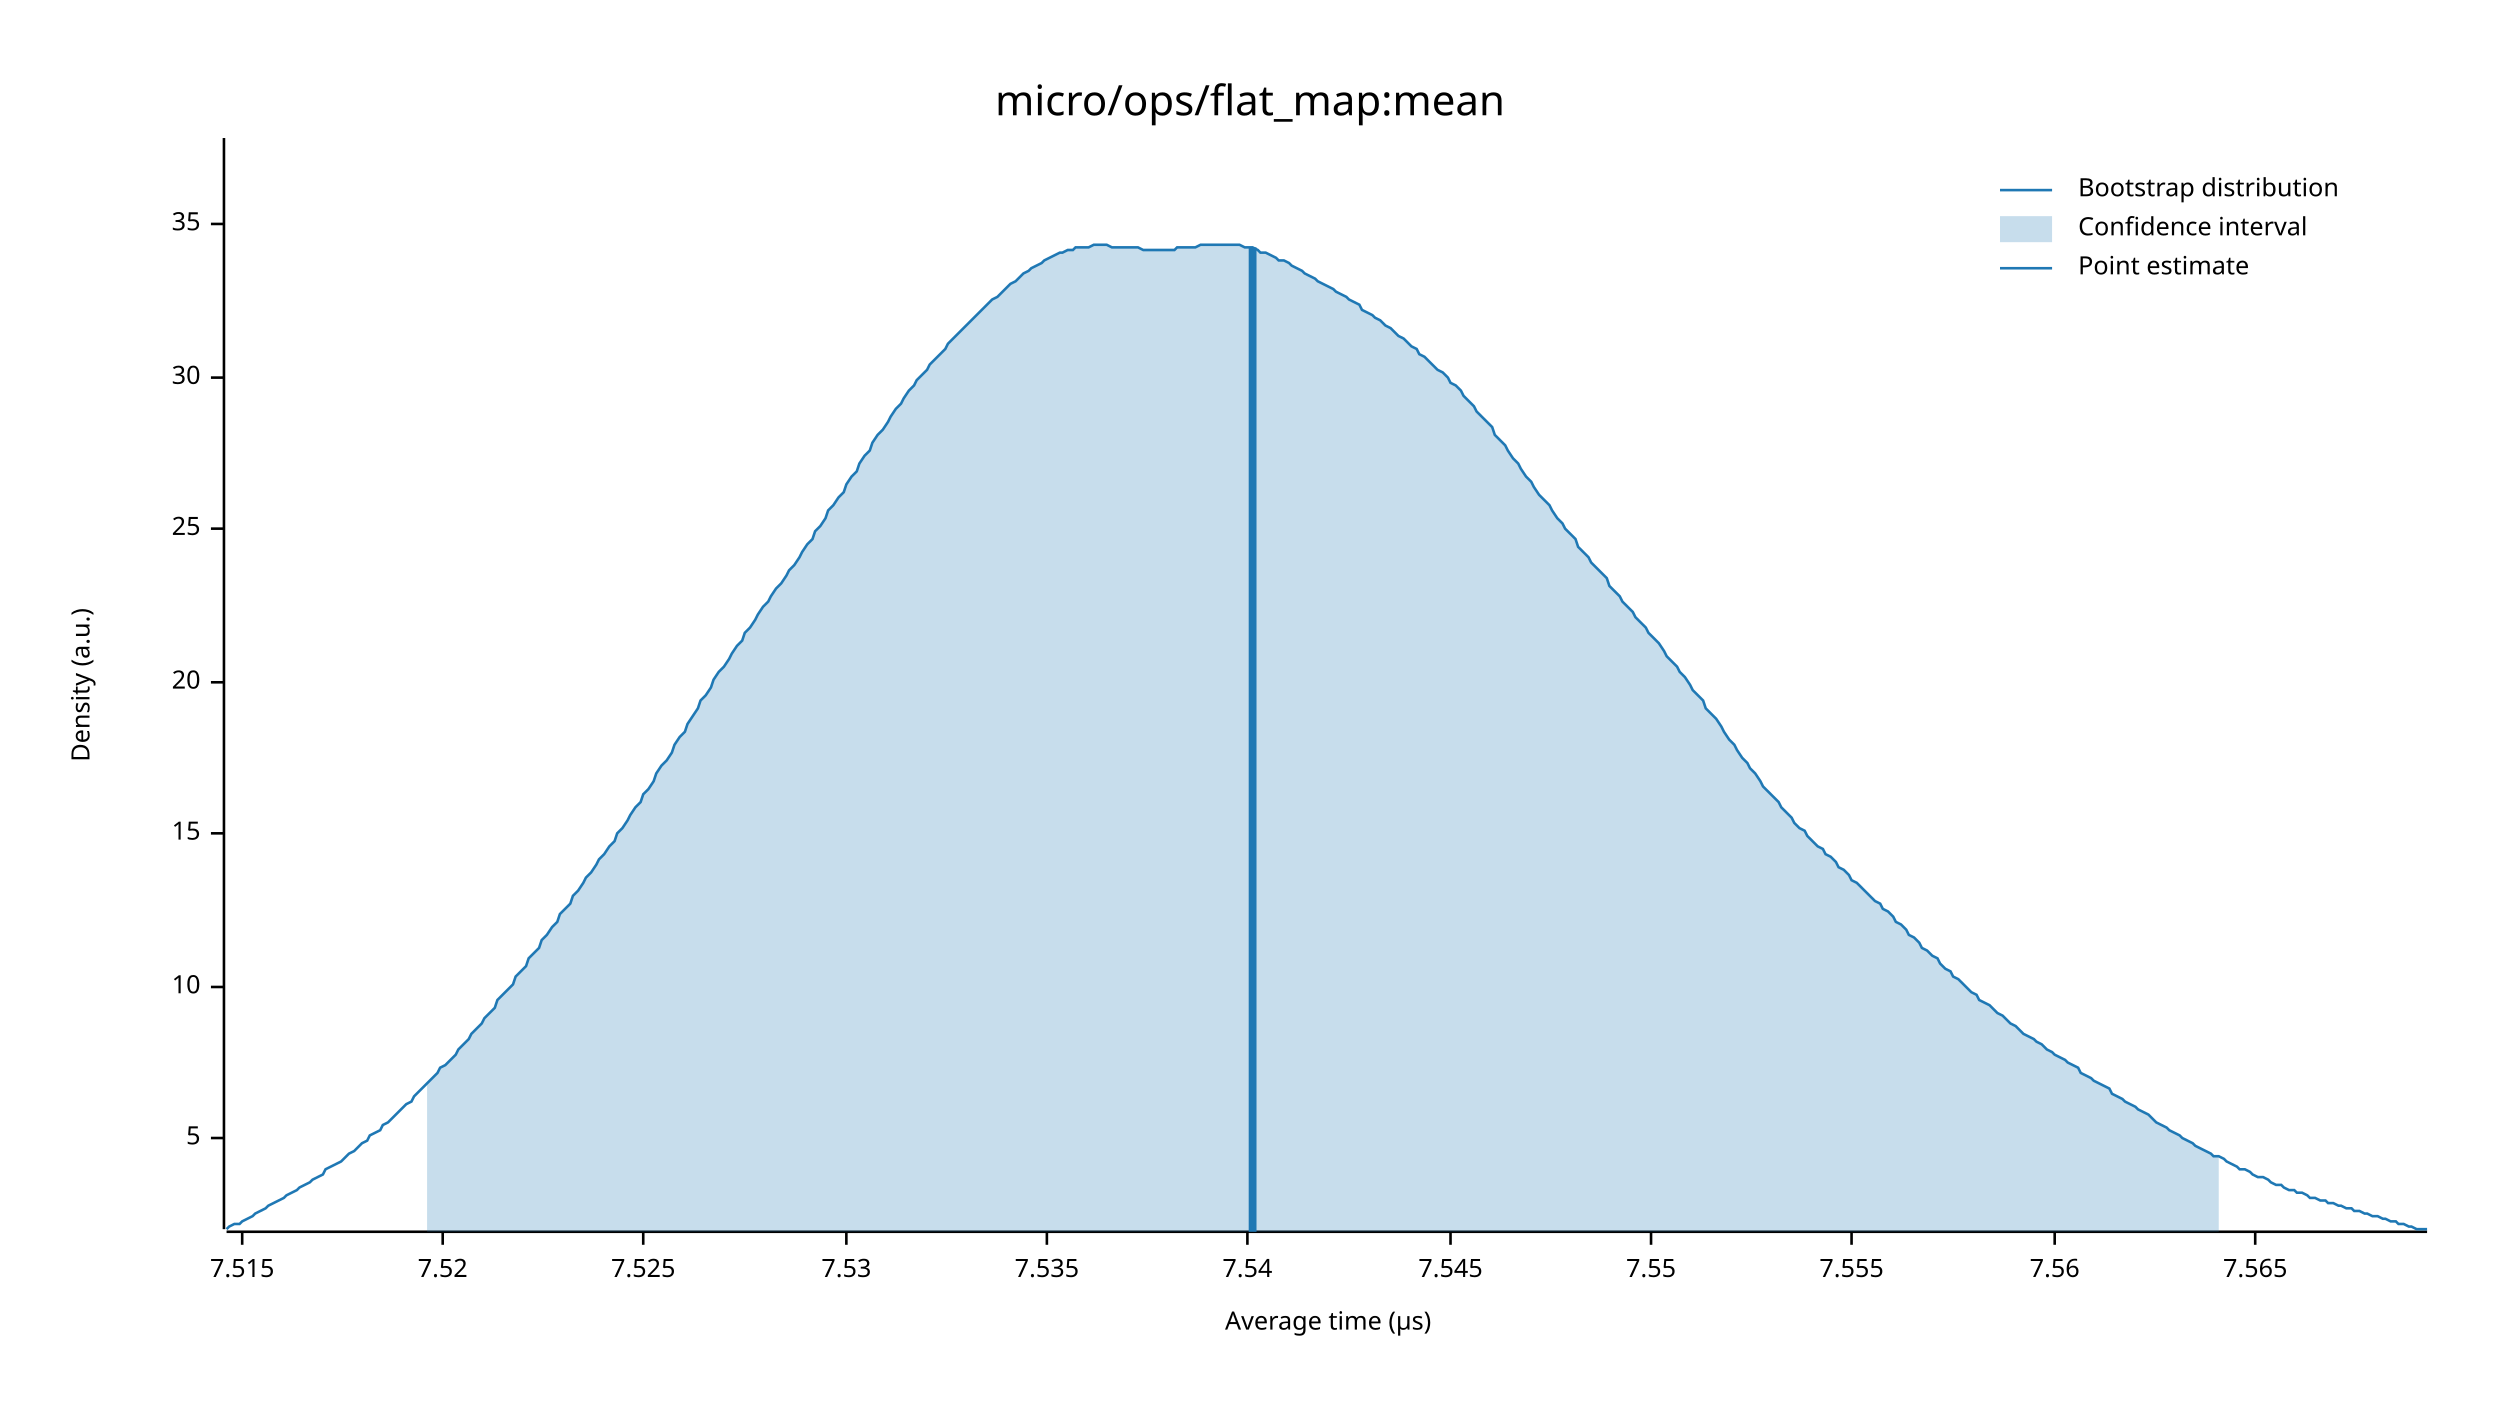
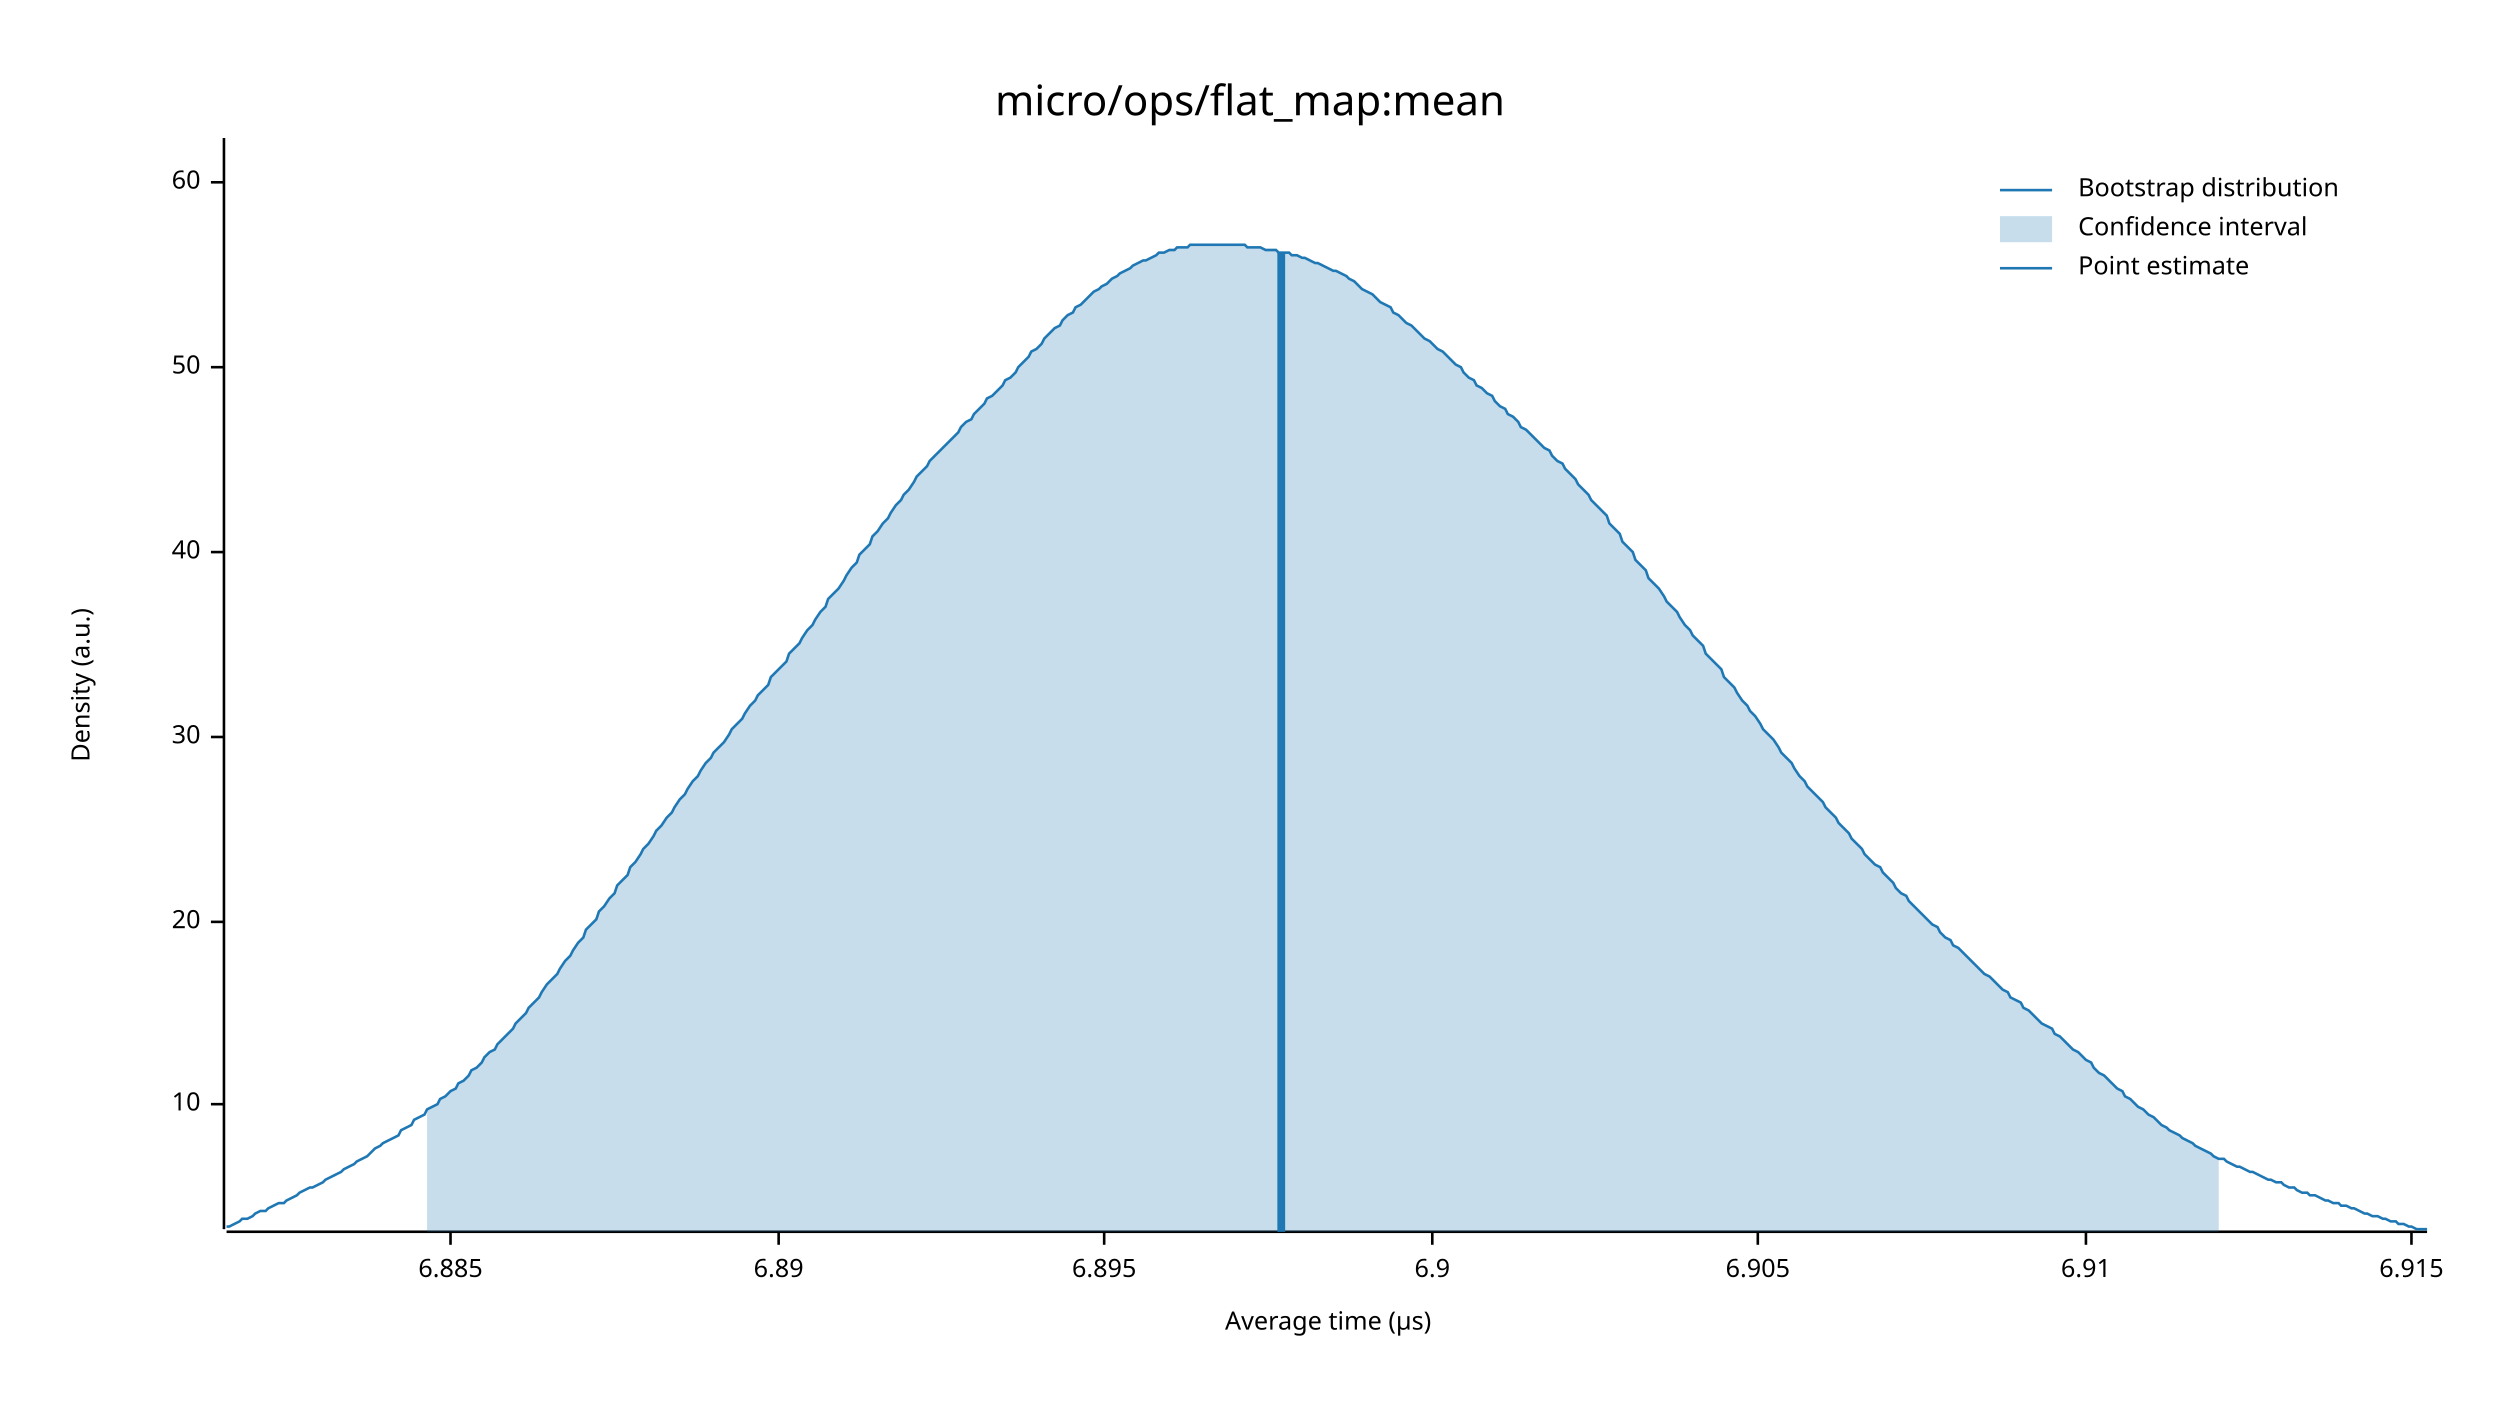
<svg xmlns="http://www.w3.org/2000/svg" width="960" height="540" viewBox="0 0 960 540">
  <text x="480" y="32" dy="0.76em" text-anchor="middle" font-family="sans-serif" font-size="16.129" opacity="1" fill="#000000">
micro/ops/flat_map:mean
</text>
  <text x="27" y="263" dy="0.76em" text-anchor="middle" font-family="sans-serif" font-size="9.677" opacity="1" fill="#000000" transform="rotate(270, 27, 263)">
Density (a.u.)
</text>
  <text x="510" y="513" dy="-0.5ex" text-anchor="middle" font-family="sans-serif" font-size="9.677" opacity="1" fill="#000000">
Average time (µs)
</text>
  <polyline fill="none" opacity="1" stroke="#000000" stroke-width="1" points="86,53 86,472 " />
-   <text x="77" y="437" dy="0.5ex" text-anchor="end" font-family="sans-serif" font-size="9.677" opacity="1" fill="#000000">
- 5
- </text>
-   <polyline fill="none" opacity="1" stroke="#000000" stroke-width="1" points="81,437 86,437 " />
-   <text x="77" y="379" dy="0.5ex" text-anchor="end" font-family="sans-serif" font-size="9.677" opacity="1" fill="#000000">
+   <text x="77" y="424" dy="0.5ex" text-anchor="end" font-family="sans-serif" font-size="9.677" opacity="1" fill="#000000">
10
</text>
-   <polyline fill="none" opacity="1" stroke="#000000" stroke-width="1" points="81,379 86,379 " />
-   <text x="77" y="320" dy="0.5ex" text-anchor="end" font-family="sans-serif" font-size="9.677" opacity="1" fill="#000000">
- 15
- </text>
-   <polyline fill="none" opacity="1" stroke="#000000" stroke-width="1" points="81,320 86,320 " />
-   <text x="77" y="262" dy="0.5ex" text-anchor="end" font-family="sans-serif" font-size="9.677" opacity="1" fill="#000000">
+   <polyline fill="none" opacity="1" stroke="#000000" stroke-width="1" points="81,424 86,424 " />
+   <text x="77" y="354" dy="0.5ex" text-anchor="end" font-family="sans-serif" font-size="9.677" opacity="1" fill="#000000">
20
</text>
-   <polyline fill="none" opacity="1" stroke="#000000" stroke-width="1" points="81,262 86,262 " />
-   <text x="77" y="203" dy="0.5ex" text-anchor="end" font-family="sans-serif" font-size="9.677" opacity="1" fill="#000000">
- 25
- </text>
-   <polyline fill="none" opacity="1" stroke="#000000" stroke-width="1" points="81,203 86,203 " />
-   <text x="77" y="145" dy="0.5ex" text-anchor="end" font-family="sans-serif" font-size="9.677" opacity="1" fill="#000000">
+   <polyline fill="none" opacity="1" stroke="#000000" stroke-width="1" points="81,354 86,354 " />
+   <text x="77" y="283" dy="0.5ex" text-anchor="end" font-family="sans-serif" font-size="9.677" opacity="1" fill="#000000">
30
</text>
-   <polyline fill="none" opacity="1" stroke="#000000" stroke-width="1" points="81,145 86,145 " />
-   <text x="77" y="86" dy="0.5ex" text-anchor="end" font-family="sans-serif" font-size="9.677" opacity="1" fill="#000000">
- 35
+   <polyline fill="none" opacity="1" stroke="#000000" stroke-width="1" points="81,283 86,283 " />
+   <text x="77" y="212" dy="0.5ex" text-anchor="end" font-family="sans-serif" font-size="9.677" opacity="1" fill="#000000">
+ 40
</text>
-   <polyline fill="none" opacity="1" stroke="#000000" stroke-width="1" points="81,86 86,86 " />
+   <polyline fill="none" opacity="1" stroke="#000000" stroke-width="1" points="81,212 86,212 " />
+   <text x="77" y="141" dy="0.5ex" text-anchor="end" font-family="sans-serif" font-size="9.677" opacity="1" fill="#000000">
+ 50
+ </text>
+   <polyline fill="none" opacity="1" stroke="#000000" stroke-width="1" points="81,141 86,141 " />
+   <text x="77" y="70" dy="0.5ex" text-anchor="end" font-family="sans-serif" font-size="9.677" opacity="1" fill="#000000">
+ 60
+ </text>
+   <polyline fill="none" opacity="1" stroke="#000000" stroke-width="1" points="81,70 86,70 " />
  <polyline fill="none" opacity="1" stroke="#000000" stroke-width="1" points="87,473 932,473 " />
-   <text x="93" y="483" dy="0.76em" text-anchor="middle" font-family="sans-serif" font-size="9.677" opacity="1" fill="#000000">
- 7.515
+   <text x="173" y="483" dy="0.76em" text-anchor="middle" font-family="sans-serif" font-size="9.677" opacity="1" fill="#000000">
+ 6.885
</text>
-   <polyline fill="none" opacity="1" stroke="#000000" stroke-width="1" points="93,473 93,478 " />
-   <text x="170" y="483" dy="0.76em" text-anchor="middle" font-family="sans-serif" font-size="9.677" opacity="1" fill="#000000">
- 7.52
+   <polyline fill="none" opacity="1" stroke="#000000" stroke-width="1" points="173,473 173,478 " />
+   <text x="299" y="483" dy="0.76em" text-anchor="middle" font-family="sans-serif" font-size="9.677" opacity="1" fill="#000000">
+ 6.89
</text>
-   <polyline fill="none" opacity="1" stroke="#000000" stroke-width="1" points="170,473 170,478 " />
-   <text x="247" y="483" dy="0.76em" text-anchor="middle" font-family="sans-serif" font-size="9.677" opacity="1" fill="#000000">
- 7.525
+   <polyline fill="none" opacity="1" stroke="#000000" stroke-width="1" points="299,473 299,478 " />
+   <text x="424" y="483" dy="0.76em" text-anchor="middle" font-family="sans-serif" font-size="9.677" opacity="1" fill="#000000">
+ 6.895
</text>
-   <polyline fill="none" opacity="1" stroke="#000000" stroke-width="1" points="247,473 247,478 " />
-   <text x="325" y="483" dy="0.76em" text-anchor="middle" font-family="sans-serif" font-size="9.677" opacity="1" fill="#000000">
- 7.53
+   <polyline fill="none" opacity="1" stroke="#000000" stroke-width="1" points="424,473 424,478 " />
+   <text x="550" y="483" dy="0.76em" text-anchor="middle" font-family="sans-serif" font-size="9.677" opacity="1" fill="#000000">
+ 6.9
</text>
-   <polyline fill="none" opacity="1" stroke="#000000" stroke-width="1" points="325,473 325,478 " />
-   <text x="402" y="483" dy="0.76em" text-anchor="middle" font-family="sans-serif" font-size="9.677" opacity="1" fill="#000000">
- 7.535
+   <polyline fill="none" opacity="1" stroke="#000000" stroke-width="1" points="550,473 550,478 " />
+   <text x="675" y="483" dy="0.76em" text-anchor="middle" font-family="sans-serif" font-size="9.677" opacity="1" fill="#000000">
+ 6.905
</text>
-   <polyline fill="none" opacity="1" stroke="#000000" stroke-width="1" points="402,473 402,478 " />
-   <text x="479" y="483" dy="0.76em" text-anchor="middle" font-family="sans-serif" font-size="9.677" opacity="1" fill="#000000">
- 7.54
+   <polyline fill="none" opacity="1" stroke="#000000" stroke-width="1" points="675,473 675,478 " />
+   <text x="801" y="483" dy="0.76em" text-anchor="middle" font-family="sans-serif" font-size="9.677" opacity="1" fill="#000000">
+ 6.91
</text>
-   <polyline fill="none" opacity="1" stroke="#000000" stroke-width="1" points="479,473 479,478 " />
-   <text x="557" y="483" dy="0.76em" text-anchor="middle" font-family="sans-serif" font-size="9.677" opacity="1" fill="#000000">
- 7.545
+   <polyline fill="none" opacity="1" stroke="#000000" stroke-width="1" points="801,473 801,478 " />
+   <text x="926" y="483" dy="0.76em" text-anchor="middle" font-family="sans-serif" font-size="9.677" opacity="1" fill="#000000">
+ 6.915
</text>
-   <polyline fill="none" opacity="1" stroke="#000000" stroke-width="1" points="557,473 557,478 " />
-   <text x="634" y="483" dy="0.76em" text-anchor="middle" font-family="sans-serif" font-size="9.677" opacity="1" fill="#000000">
- 7.55
- </text>
-   <polyline fill="none" opacity="1" stroke="#000000" stroke-width="1" points="634,473 634,478 " />
-   <text x="711" y="483" dy="0.76em" text-anchor="middle" font-family="sans-serif" font-size="9.677" opacity="1" fill="#000000">
- 7.555
- </text>
-   <polyline fill="none" opacity="1" stroke="#000000" stroke-width="1" points="711,473 711,478 " />
-   <text x="789" y="483" dy="0.76em" text-anchor="middle" font-family="sans-serif" font-size="9.677" opacity="1" fill="#000000">
- 7.56
- </text>
-   <polyline fill="none" opacity="1" stroke="#000000" stroke-width="1" points="789,473 789,478 " />
-   <text x="866" y="483" dy="0.76em" text-anchor="middle" font-family="sans-serif" font-size="9.677" opacity="1" fill="#000000">
- 7.565
- </text>
-   <polyline fill="none" opacity="1" stroke="#000000" stroke-width="1" points="866,473 866,478 " />
-   <polyline fill="none" opacity="1" stroke="#1F78B4" stroke-width="1" points="87,472 88,471 90,470 92,470 93,469 95,468 97,467 98,466 100,465 102,464 103,463 105,462 107,461 109,460 110,459 112,458 114,457 115,456 117,455 119,454 120,453 122,452 124,451 125,449 127,448 129,447 131,446 132,445 134,443 136,442 137,441 139,439 141,438 142,436 144,435 146,434 147,432 149,431 151,429 153,427 154,426 156,424 158,423 159,421 161,419 163,417 164,416 166,414 168,412 169,410 171,409 173,407 175,405 176,403 178,401 180,399 181,397 183,395 185,393 186,391 188,389 190,387 191,384 193,382 195,380 197,378 198,375 200,373 202,371 203,368 205,366 207,364 208,361 210,359 212,356 214,354 215,351 217,349 219,347 220,344 222,342 224,339 225,337 227,335 229,332 230,330 232,328 234,325 236,323 237,320 239,318 241,315 242,313 244,310 246,308 247,305 249,303 251,300 252,297 254,294 256,292 258,289 259,286 261,283 263,281 264,278 266,275 268,272 269,269 271,267 273,264 274,261 276,258 278,256 280,253 281,251 283,248 285,246 286,243 288,241 290,238 291,236 293,233 295,231 296,229 298,226 300,224 302,221 303,219 305,217 307,214 308,212 310,209 312,207 313,204 315,202 317,199 318,196 320,194 322,191 324,189 325,186 327,183 329,181 330,178 332,175 334,173 335,170 337,167 339,165 341,162 342,160 344,157 346,155 347,153 349,150 351,148 352,146 354,144 356,142 357,140 359,138 361,136 363,134 364,132 366,130 368,128 369,127 371,125 373,123 374,122 376,120 378,118 379,117 381,115 383,114 385,112 386,111 388,109 390,108 391,107 393,105 395,104 396,103 398,102 400,101 401,100 403,99 405,98 407,97 408,97 410,96 412,96 413,95 415,95 417,95 418,95 420,94 422,94 423,94 425,94 427,95 429,95 430,95 432,95 434,95 435,95 437,95 439,96 440,96 442,96 444,96 445,96 447,96 449,96 451,96 452,95 454,95 456,95 457,95 459,95 461,94 462,94 464,94 466,94 468,94 469,94 471,94 473,94 474,94 476,94 478,95 479,95 481,95 483,96 484,97 486,97 488,98 490,99 491,100 493,100 495,101 496,102 498,103 500,104 501,105 503,106 505,107 506,108 508,109 510,110 512,111 513,112 515,113 517,114 518,115 520,116 522,117 523,119 525,120 527,121 528,122 530,123 532,125 534,126 535,127 537,129 539,130 540,131 542,133 544,134 545,136 547,137 549,139 550,140 552,142 554,143 556,145 557,147 559,148 561,150 562,152 564,154 566,156 567,158 569,160 571,162 573,164 574,167 576,169 578,171 579,173 581,176 583,178 584,180 586,183 588,185 589,187 591,190 593,192 595,194 596,196 598,199 600,201 601,203 603,205 605,207 606,210 608,212 610,214 611,216 613,218 615,220 617,222 618,225 620,227 622,229 623,231 625,233 627,235 628,237 630,239 632,241 633,243 635,245 637,247 639,250 640,252 642,254 644,256 645,258 647,260 649,263 650,265 652,267 654,269 655,272 657,274 659,276 661,279 662,281 664,284 666,286 667,288 669,291 671,293 672,295 674,297 676,300 677,302 679,304 681,306 683,308 684,310 686,312 688,314 689,316 691,318 693,319 694,321 696,323 698,325 700,326 701,328 703,329 705,331 706,333 708,334 710,336 711,338 713,339 715,341 716,342 718,344 720,346 722,347 723,349 725,350 727,352 728,354 730,355 732,357 733,359 735,360 737,362 738,364 740,365 742,367 744,368 745,370 747,372 749,373 750,375 752,376 754,378 755,379 757,381 759,382 760,384 762,385 764,386 766,388 767,389 769,390 771,392 772,393 774,394 776,396 777,397 779,398 781,399 782,400 784,401 786,403 788,404 789,405 791,406 793,407 794,408 796,409 798,410 799,412 801,413 803,414 804,415 806,416 808,417 810,418 811,420 813,421 815,422 816,423 818,424 820,425 821,426 823,427 825,428 827,430 828,431 830,432 832,433 833,434 835,435 837,436 838,437 840,438 842,439 843,440 845,441 847,442 849,443 850,444 852,444 854,445 855,446 857,447 859,448 860,449 862,449 864,450 865,451 867,452 869,452 871,453 872,454 874,455 876,455 877,456 879,457 881,457 882,458 884,458 886,459 887,460 889,460 891,461 893,461 894,462 896,462 898,463 899,463 901,464 903,464 904,465 906,465 908,466 909,466 911,467 913,467 915,468 916,468 918,469 920,469 921,470 923,470 925,471 926,471 928,472 930,472 932,472 " />
-   <polygon opacity="0.25" fill="#1F78B4" points="164,416 166,414 168,412 169,410 171,409 173,407 175,405 176,403 178,401 180,399 181,397 183,395 185,393 186,391 188,389 190,387 191,384 193,382 195,380 197,378 198,375 200,373 202,371 203,368 205,366 207,364 208,361 210,359 212,356 214,354 215,351 217,349 219,347 220,344 222,342 224,339 225,337 227,335 229,332 230,330 232,328 234,325 236,323 237,320 239,318 241,315 242,313 244,310 246,308 247,305 249,303 251,300 252,297 254,294 256,292 258,289 259,286 261,283 263,281 264,278 266,275 268,272 269,269 271,267 273,264 274,261 276,258 278,256 280,253 281,251 283,248 285,246 286,243 288,241 290,238 291,236 293,233 295,231 296,229 298,226 300,224 302,221 303,219 305,217 307,214 308,212 310,209 312,207 313,204 315,202 317,199 318,196 320,194 322,191 324,189 325,186 327,183 329,181 330,178 332,175 334,173 335,170 337,167 339,165 341,162 342,160 344,157 346,155 347,153 349,150 351,148 352,146 354,144 356,142 357,140 359,138 361,136 363,134 364,132 366,130 368,128 369,127 371,125 373,123 374,122 376,120 378,118 379,117 381,115 383,114 385,112 386,111 388,109 390,108 391,107 393,105 395,104 396,103 398,102 400,101 401,100 403,99 405,98 407,97 408,97 410,96 412,96 413,95 415,95 417,95 418,95 420,94 422,94 423,94 425,94 427,95 429,95 430,95 432,95 434,95 435,95 437,95 439,96 440,96 442,96 444,96 445,96 447,96 449,96 451,96 452,95 454,95 456,95 457,95 459,95 461,94 462,94 464,94 466,94 468,94 469,94 471,94 473,94 474,94 476,94 478,95 479,95 481,95 483,96 484,97 486,97 488,98 490,99 491,100 493,100 495,101 496,102 498,103 500,104 501,105 503,106 505,107 506,108 508,109 510,110 512,111 513,112 515,113 517,114 518,115 520,116 522,117 523,119 525,120 527,121 528,122 530,123 532,125 534,126 535,127 537,129 539,130 540,131 542,133 544,134 545,136 547,137 549,139 550,140 552,142 554,143 556,145 557,147 559,148 561,150 562,152 564,154 566,156 567,158 569,160 571,162 573,164 574,167 576,169 578,171 579,173 581,176 583,178 584,180 586,183 588,185 589,187 591,190 593,192 595,194 596,196 598,199 600,201 601,203 603,205 605,207 606,210 608,212 610,214 611,216 613,218 615,220 617,222 618,225 620,227 622,229 623,231 625,233 627,235 628,237 630,239 632,241 633,243 635,245 637,247 639,250 640,252 642,254 644,256 645,258 647,260 649,263 650,265 652,267 654,269 655,272 657,274 659,276 661,279 662,281 664,284 666,286 667,288 669,291 671,293 672,295 674,297 676,300 677,302 679,304 681,306 683,308 684,310 686,312 688,314 689,316 691,318 693,319 694,321 696,323 698,325 700,326 701,328 703,329 705,331 706,333 708,334 710,336 711,338 713,339 715,341 716,342 718,344 720,346 722,347 723,349 725,350 727,352 728,354 730,355 732,357 733,359 735,360 737,362 738,364 740,365 742,367 744,368 745,370 747,372 749,373 750,375 752,376 754,378 755,379 757,381 759,382 760,384 762,385 764,386 766,388 767,389 769,390 771,392 772,393 774,394 776,396 777,397 779,398 781,399 782,400 784,401 786,403 788,404 789,405 791,406 793,407 794,408 796,409 798,410 799,412 801,413 803,414 804,415 806,416 808,417 810,418 811,420 813,421 815,422 816,423 818,424 820,425 821,426 823,427 825,428 827,430 828,431 830,432 832,433 833,434 835,435 837,436 838,437 840,438 842,439 843,440 845,441 847,442 849,443 850,444 852,444 852,473 164,473 " />
-   <polyline fill="none" opacity="1" stroke="#1F78B4" stroke-width="3" points="481,473 481,95 " />
+   <polyline fill="none" opacity="1" stroke="#000000" stroke-width="1" points="926,473 926,478 " />
+   <polyline fill="none" opacity="1" stroke="#1F78B4" stroke-width="1" points="87,471 88,471 90,470 92,469 93,468 95,468 97,467 98,466 100,465 102,465 103,464 105,463 107,462 109,462 110,461 112,460 114,459 115,458 117,457 119,456 120,456 122,455 124,454 125,453 127,452 129,451 131,450 132,449 134,448 136,447 137,446 139,445 141,444 142,443 144,441 146,440 147,439 149,438 151,437 153,436 154,434 156,433 158,432 159,430 161,429 163,428 164,426 166,425 168,424 169,422 171,421 173,419 175,418 176,416 178,415 180,413 181,411 183,410 185,408 186,406 188,404 190,403 191,401 193,399 195,397 197,395 198,393 200,391 202,389 203,387 205,385 207,383 208,381 210,378 212,376 214,374 215,372 217,369 219,367 220,365 222,362 224,360 225,357 227,355 229,353 230,350 232,348 234,345 236,343 237,340 239,338 241,336 242,333 244,331 246,328 247,326 249,324 251,321 252,319 254,317 256,314 258,312 259,310 261,307 263,305 264,303 266,300 268,298 269,296 271,293 273,291 274,289 276,287 278,285 280,282 281,280 283,278 285,276 286,274 288,271 290,269 291,267 293,265 295,263 296,260 298,258 300,256 302,254 303,251 305,249 307,247 308,245 310,242 312,240 313,238 315,235 317,233 318,230 320,228 322,226 324,223 325,221 327,218 329,216 330,213 332,211 334,209 335,206 337,204 339,201 341,199 342,197 344,194 346,192 347,190 349,188 351,185 352,183 354,181 356,179 357,177 359,175 361,173 363,171 364,170 366,168 368,166 369,164 371,162 373,161 374,159 376,157 378,155 379,153 381,152 383,150 385,148 386,146 388,145 390,143 391,141 393,139 395,137 396,135 398,134 400,132 401,130 403,128 405,126 407,125 408,123 410,121 412,120 413,118 415,117 417,115 418,114 420,112 422,111 423,110 425,109 427,107 429,106 430,105 432,104 434,103 435,102 437,101 439,100 440,100 442,99 444,98 445,97 447,97 449,96 451,96 452,95 454,95 456,95 457,94 459,94 461,94 462,94 464,94 466,94 468,94 469,94 471,94 473,94 474,94 476,94 478,94 479,95 481,95 483,95 484,95 486,96 488,96 490,96 491,97 493,97 495,97 496,98 498,98 500,99 501,99 503,100 505,101 506,101 508,102 510,103 512,104 513,104 515,105 517,106 518,107 520,108 522,110 523,111 525,112 527,113 528,114 530,116 532,117 534,118 535,120 537,121 539,123 540,124 542,125 544,127 545,128 547,130 549,131 550,132 552,134 554,135 556,137 557,138 559,140 561,141 562,143 564,145 566,146 567,148 569,149 571,151 573,152 574,154 576,156 578,157 579,159 581,160 583,162 584,164 586,165 588,167 589,168 591,170 593,172 595,173 596,175 598,177 600,178 601,180 603,182 605,184 606,186 608,188 610,190 611,192 613,194 615,196 617,198 618,201 620,203 622,205 623,208 625,210 627,212 628,215 630,217 632,219 633,222 635,224 637,226 639,229 640,231 642,233 644,235 645,237 647,240 649,242 650,244 652,246 654,248 655,251 657,253 659,255 661,257 662,260 664,262 666,264 667,266 669,269 671,271 672,273 674,275 676,278 677,280 679,282 681,284 683,287 684,289 686,291 688,293 689,295 691,298 693,300 694,302 696,304 698,306 700,308 701,310 703,312 705,314 706,316 708,318 710,320 711,322 713,324 715,326 716,328 718,330 720,332 722,333 723,335 725,337 727,339 728,341 730,343 732,344 733,346 735,348 737,350 738,351 740,353 742,355 744,356 745,358 747,360 749,361 750,363 752,364 754,366 755,367 757,369 759,371 760,372 762,374 764,375 766,377 767,378 769,380 771,381 772,383 774,384 776,385 777,387 779,388 781,390 782,391 784,393 786,394 788,395 789,397 791,398 793,400 794,401 796,403 798,404 799,405 801,407 803,408 804,410 806,412 808,413 810,415 811,416 813,418 815,419 816,421 818,422 820,424 821,425 823,426 825,428 827,429 828,430 830,432 832,433 833,434 835,435 837,436 838,437 840,438 842,439 843,440 845,441 847,442 849,443 850,444 852,445 854,445 855,446 857,447 859,448 860,448 862,449 864,450 865,450 867,451 869,452 871,453 872,453 874,454 876,454 877,455 879,456 881,456 882,457 884,458 886,458 887,459 889,459 891,460 893,461 894,461 896,462 898,462 899,463 901,463 903,464 904,464 906,465 908,466 909,466 911,467 913,467 915,468 916,468 918,469 920,469 921,470 923,470 925,471 926,471 928,472 930,472 932,472 " />
+   <polygon opacity="0.25" fill="#1F78B4" points="164,426 166,425 168,424 169,422 171,421 173,419 175,418 176,416 178,415 180,413 181,411 183,410 185,408 186,406 188,404 190,403 191,401 193,399 195,397 197,395 198,393 200,391 202,389 203,387 205,385 207,383 208,381 210,378 212,376 214,374 215,372 217,369 219,367 220,365 222,362 224,360 225,357 227,355 229,353 230,350 232,348 234,345 236,343 237,340 239,338 241,336 242,333 244,331 246,328 247,326 249,324 251,321 252,319 254,317 256,314 258,312 259,310 261,307 263,305 264,303 266,300 268,298 269,296 271,293 273,291 274,289 276,287 278,285 280,282 281,280 283,278 285,276 286,274 288,271 290,269 291,267 293,265 295,263 296,260 298,258 300,256 302,254 303,251 305,249 307,247 308,245 310,242 312,240 313,238 315,235 317,233 318,230 320,228 322,226 324,223 325,221 327,218 329,216 330,213 332,211 334,209 335,206 337,204 339,201 341,199 342,197 344,194 346,192 347,190 349,188 351,185 352,183 354,181 356,179 357,177 359,175 361,173 363,171 364,170 366,168 368,166 369,164 371,162 373,161 374,159 376,157 378,155 379,153 381,152 383,150 385,148 386,146 388,145 390,143 391,141 393,139 395,137 396,135 398,134 400,132 401,130 403,128 405,126 407,125 408,123 410,121 412,120 413,118 415,117 417,115 418,114 420,112 422,111 423,110 425,109 427,107 429,106 430,105 432,104 434,103 435,102 437,101 439,100 440,100 442,99 444,98 445,97 447,97 449,96 451,96 452,95 454,95 456,95 457,94 459,94 461,94 462,94 464,94 466,94 468,94 469,94 471,94 473,94 474,94 476,94 478,94 479,95 481,95 483,95 484,95 486,96 488,96 490,96 491,97 493,97 495,97 496,98 498,98 500,99 501,99 503,100 505,101 506,101 508,102 510,103 512,104 513,104 515,105 517,106 518,107 520,108 522,110 523,111 525,112 527,113 528,114 530,116 532,117 534,118 535,120 537,121 539,123 540,124 542,125 544,127 545,128 547,130 549,131 550,132 552,134 554,135 556,137 557,138 559,140 561,141 562,143 564,145 566,146 567,148 569,149 571,151 573,152 574,154 576,156 578,157 579,159 581,160 583,162 584,164 586,165 588,167 589,168 591,170 593,172 595,173 596,175 598,177 600,178 601,180 603,182 605,184 606,186 608,188 610,190 611,192 613,194 615,196 617,198 618,201 620,203 622,205 623,208 625,210 627,212 628,215 630,217 632,219 633,222 635,224 637,226 639,229 640,231 642,233 644,235 645,237 647,240 649,242 650,244 652,246 654,248 655,251 657,253 659,255 661,257 662,260 664,262 666,264 667,266 669,269 671,271 672,273 674,275 676,278 677,280 679,282 681,284 683,287 684,289 686,291 688,293 689,295 691,298 693,300 694,302 696,304 698,306 700,308 701,310 703,312 705,314 706,316 708,318 710,320 711,322 713,324 715,326 716,328 718,330 720,332 722,333 723,335 725,337 727,339 728,341 730,343 732,344 733,346 735,348 737,350 738,351 740,353 742,355 744,356 745,358 747,360 749,361 750,363 752,364 754,366 755,367 757,369 759,371 760,372 762,374 764,375 766,377 767,378 769,380 771,381 772,383 774,384 776,385 777,387 779,388 781,390 782,391 784,393 786,394 788,395 789,397 791,398 793,400 794,401 796,403 798,404 799,405 801,407 803,408 804,410 806,412 808,413 810,415 811,416 813,418 815,419 816,421 818,422 820,424 821,425 823,426 825,428 827,429 828,430 830,432 832,433 833,434 835,435 837,436 838,437 840,438 842,439 843,440 845,441 847,442 849,443 850,444 852,445 852,473 164,473 " />
+   <polyline fill="none" opacity="1" stroke="#1F78B4" stroke-width="3" points="492,473 492,97 " />
  <text x="798" y="68" dy="0.76em" text-anchor="start" font-family="sans-serif" font-size="9.677" opacity="1" fill="#000000">
Bootstrap distribution
</text>
  <text x="798" y="83" dy="0.76em" text-anchor="start" font-family="sans-serif" font-size="9.677" opacity="1" fill="#000000">
Confidence interval
</text>
  <text x="798" y="98" dy="0.76em" text-anchor="start" font-family="sans-serif" font-size="9.677" opacity="1" fill="#000000">
Point estimate
</text>
  <polyline fill="none" opacity="1" stroke="#1F78B4" stroke-width="1" points="768,73 788,73 " />
  <rect x="768" y="83" width="20" height="10" opacity="0.25" fill="#1F78B4" stroke="none" />
  <polyline fill="none" opacity="1" stroke="#1F78B4" stroke-width="1" points="768,103 788,103 " />
</svg>
